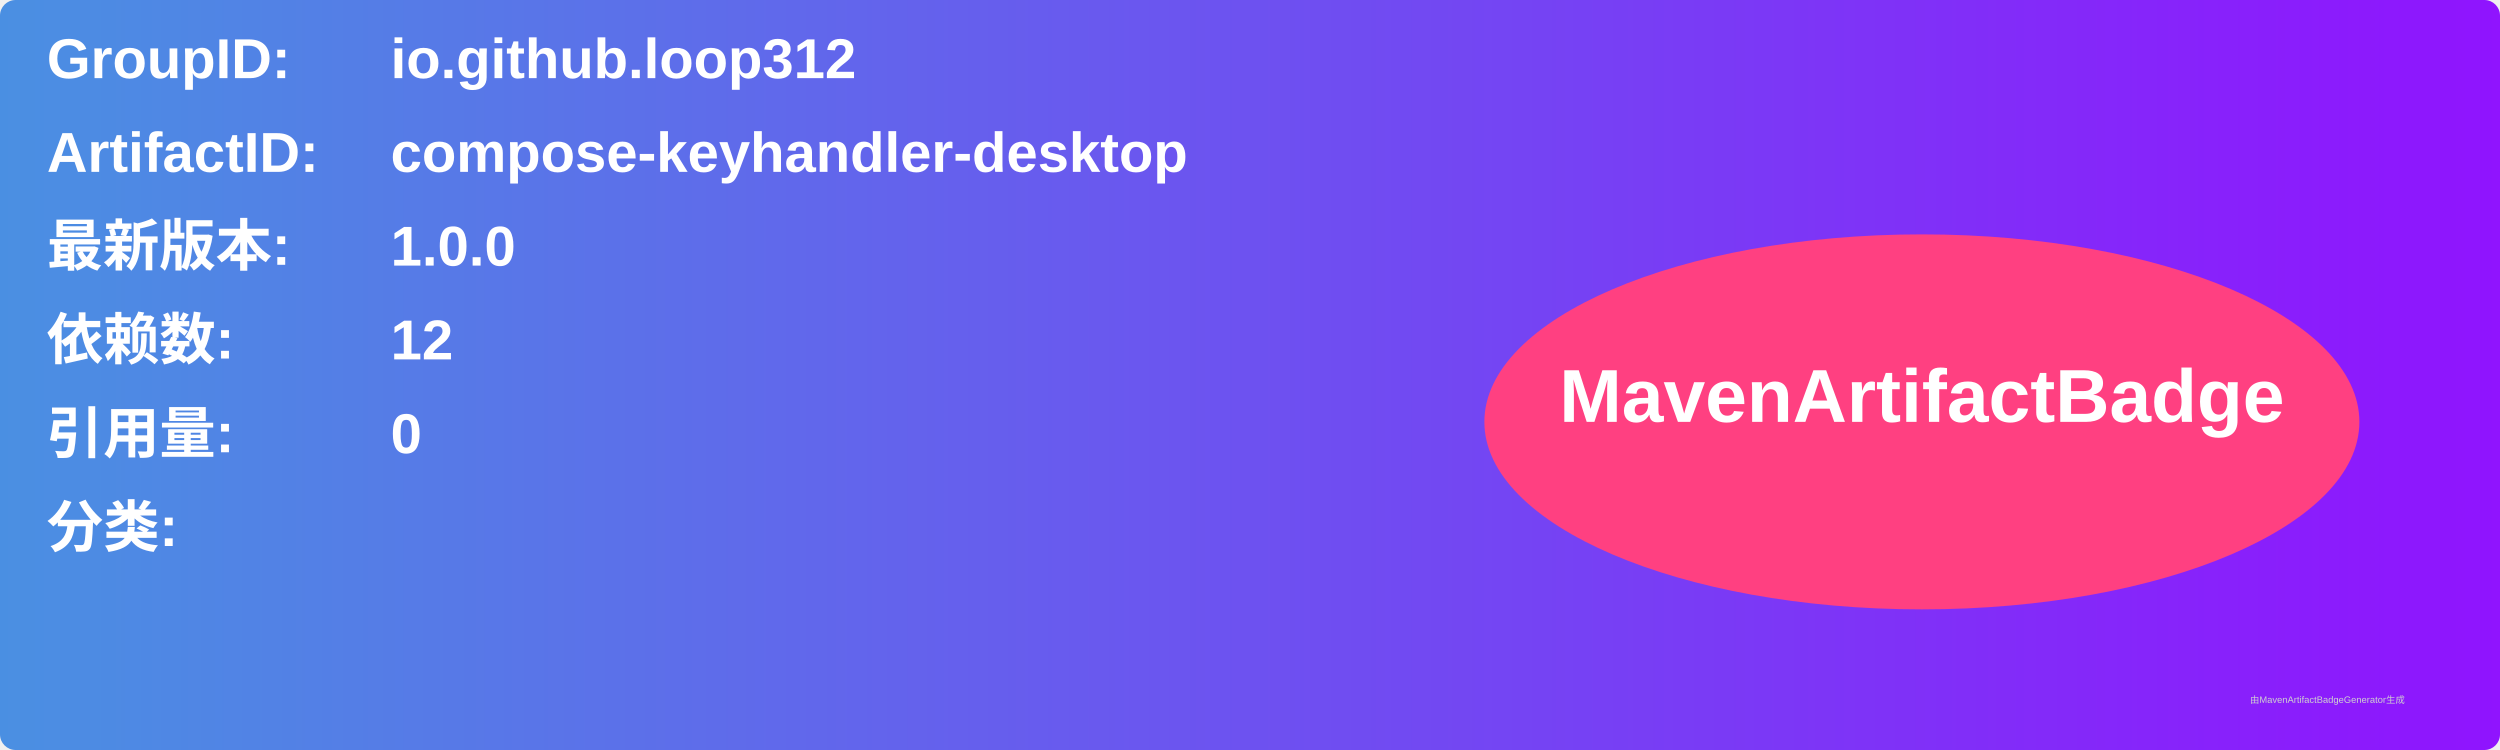
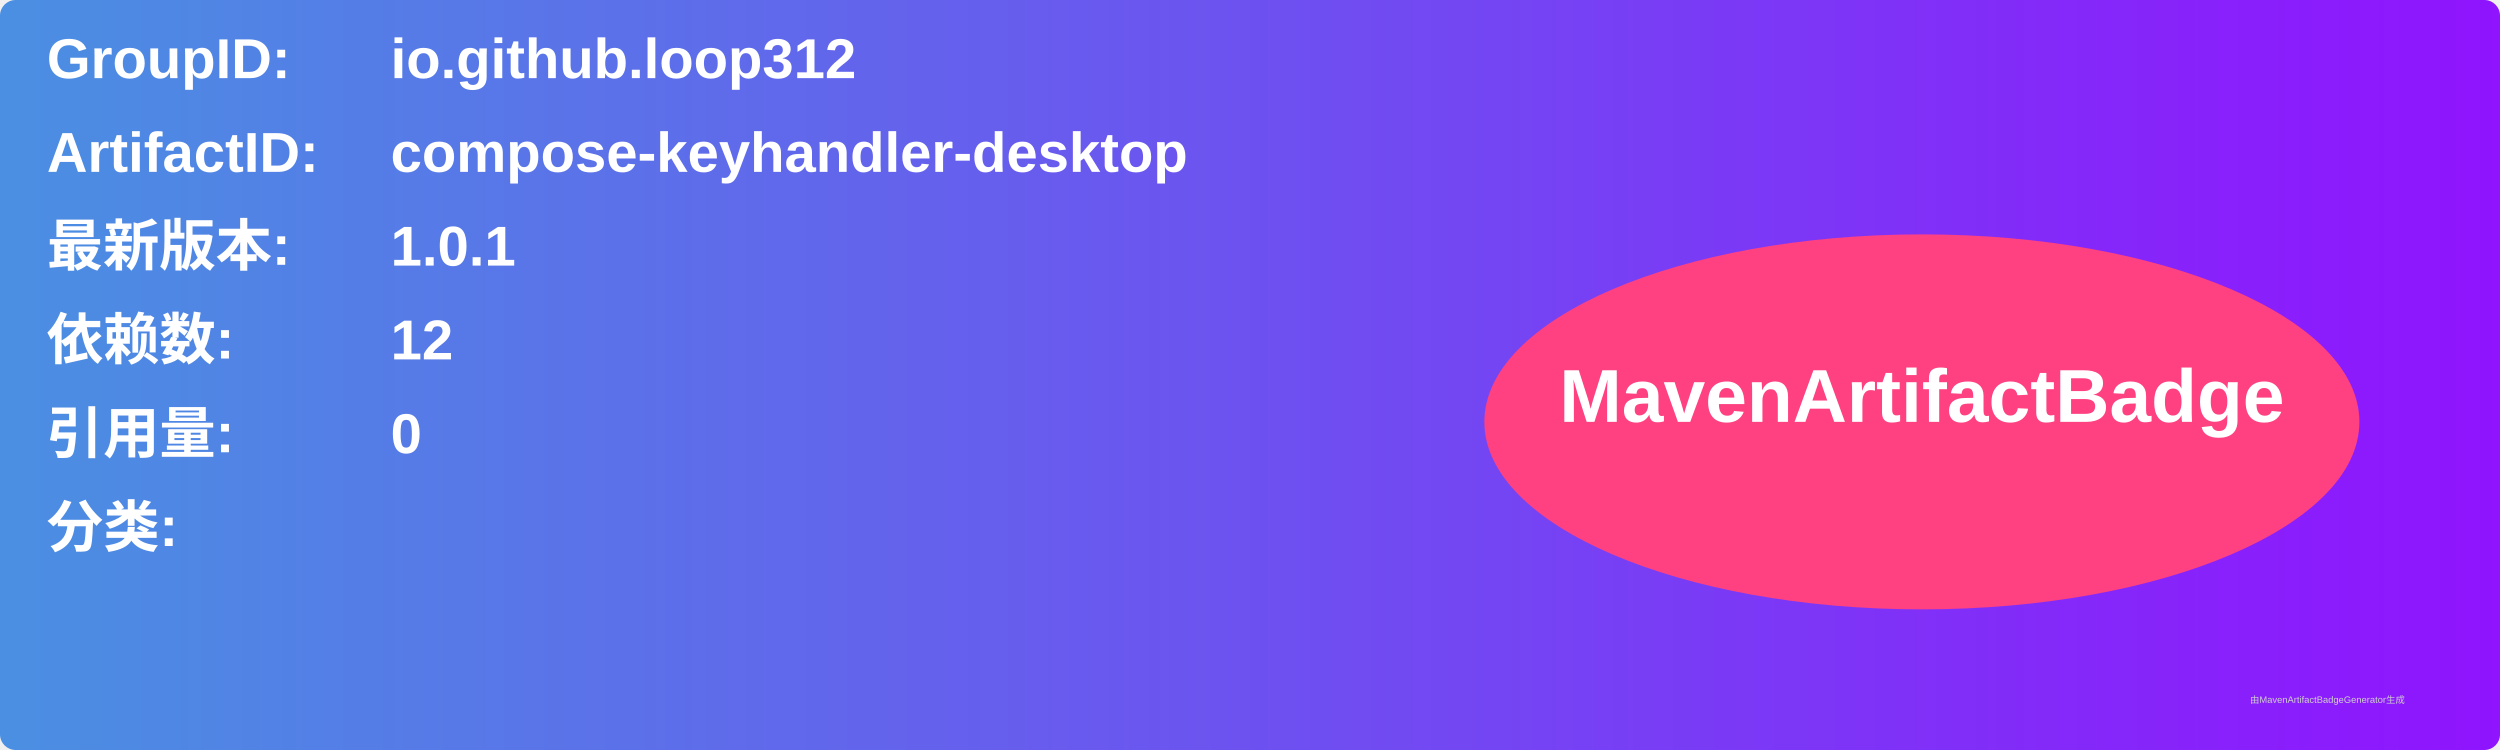
<svg xmlns="http://www.w3.org/2000/svg" width="800" height="240" viewBox="0 0 800 240">
  <linearGradient id="grad" x1="0%" y1="0%" x2="100%" y2="0%">
    <stop offset="0%" stop-color="#4a90e2" />
    <stop offset="100%" stop-color="#9013fe" />
  </linearGradient>
  <rect width="100%" height="100%" rx="5" ry="5" fill="url(#grad)" />
  <g transform="translate(15, 15)">
    <text x="0" y="10" font-family="Arial" font-size="18" fill="white" font-weight="bold" width="260">GroupID:</text>
    <text x="110" y="10" font-family="Arial" font-size="18" fill="white" font-weight="bold" width="460">io.github.loop312</text>
    <text x="0" y="40" font-family="Arial" font-size="18" fill="white" font-weight="bold" width="260">ArtifactID:</text>
    <text x="110" y="40" font-family="Arial" font-size="18" fill="white" font-weight="bold" width="460">compose-keyhandler-desktop</text>
    <text x="0" y="70" font-family="Arial" font-size="18" fill="white" font-weight="bold">最新版本:</text>
    <text x="110" y="70" font-family="Arial" font-size="18" fill="white" font-weight="bold">
-       <tspan font-weight="bold">1.0.0</tspan>
+       <tspan font-weight="bold">1.0.1</tspan>
    </text>
    <text x="0" y="100" font-family="Arial" font-size="18" fill="white" font-weight="bold">依赖数: </text>
    <text x="110" y="100" font-family="Arial" font-size="18" fill="white">
      <tspan font-weight="bold">12</tspan>
    </text>
    <text x="0" y="130" font-family="Arial" font-size="18" fill="white" font-weight="bold">引用量: </text>
    <text x="110" y="130" font-family="Arial" font-size="18" fill="white">
      <tspan font-weight="bold">0</tspan>
    </text>
    <text x="0" y="160" font-family="Arial" font-size="18" fill="white" font-weight="bold">分类:</text>
    <text x="10" y="190" font-family="Arial" font-size="10" fill="white">
      <tspan font-weight="bold" />
    </text>
    <ellipse cx="600" cy="120" rx="140" ry="60" fill="#ff4081" />
    <text x="600" y="120" text-anchor="middle" font-family="Arial" font-size="24" fill="white" font-weight="bold">MavenArtifactBadge</text>
  </g>
  <text x="720" y="225" font-family="Arial" font-size="3" fill="#d0d0d0">由MavenArtifactBadgeGenerator生成</text>
</svg>
